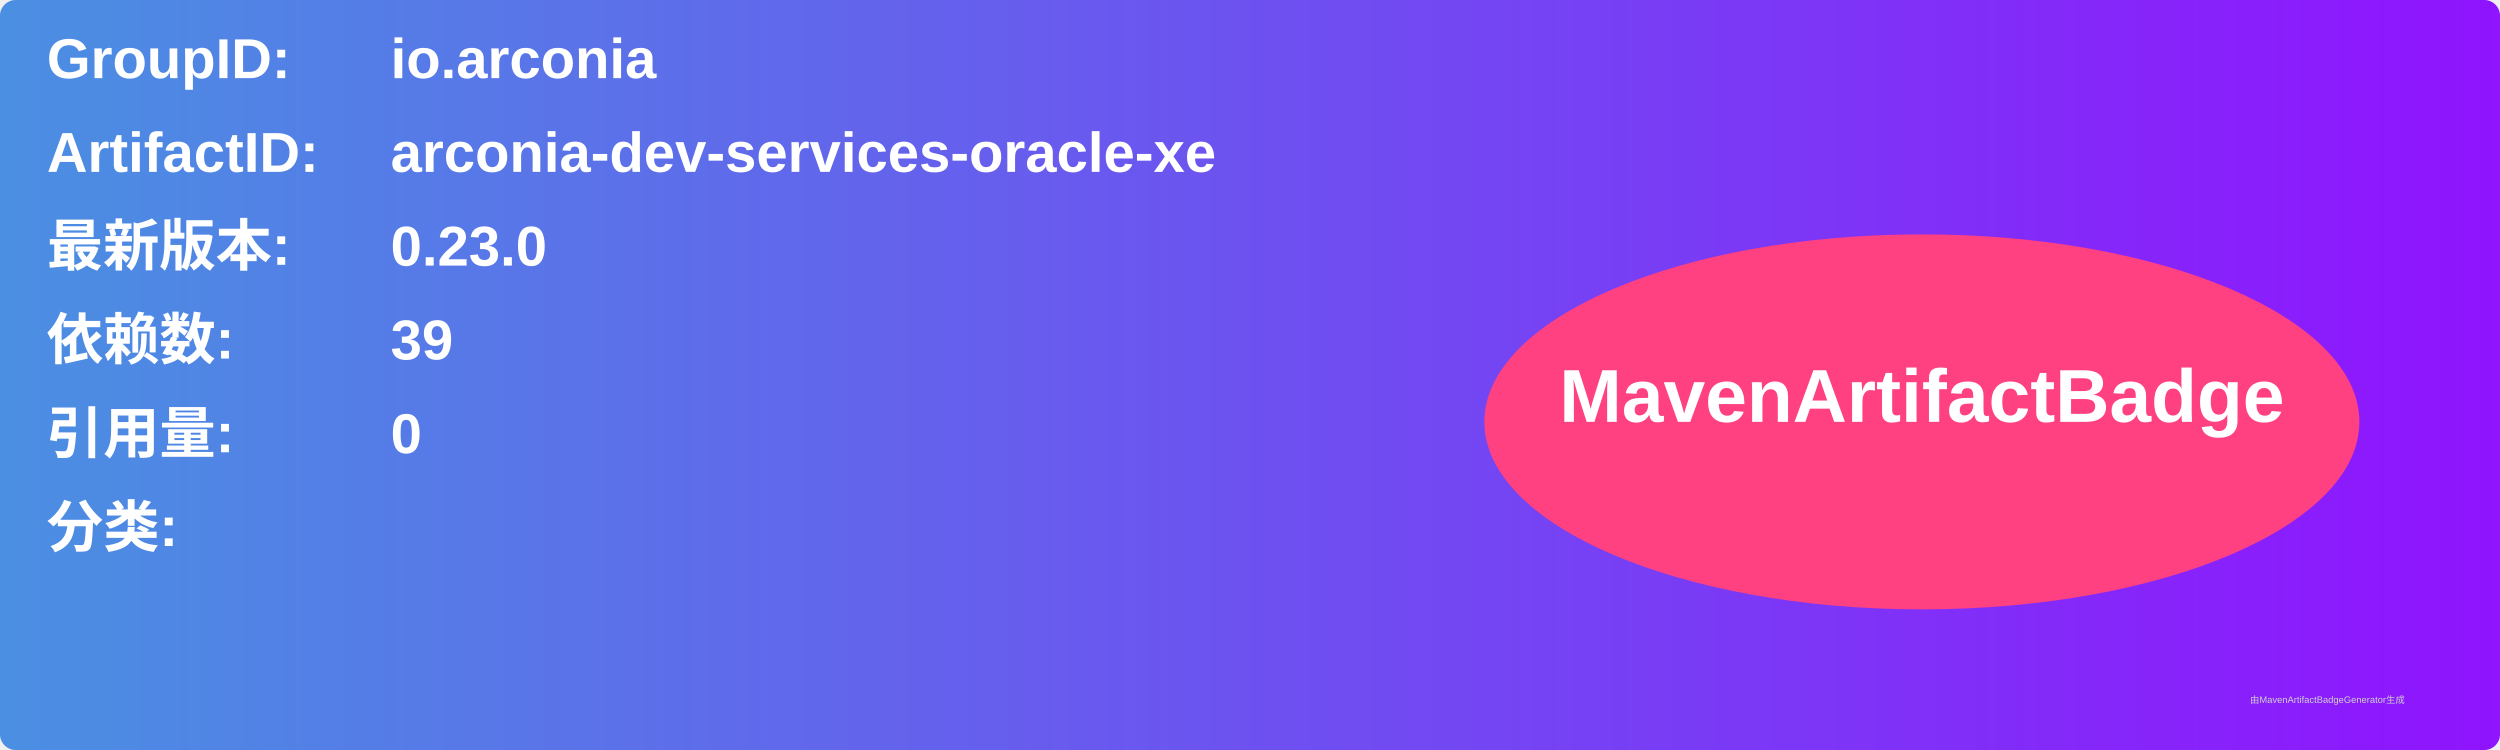
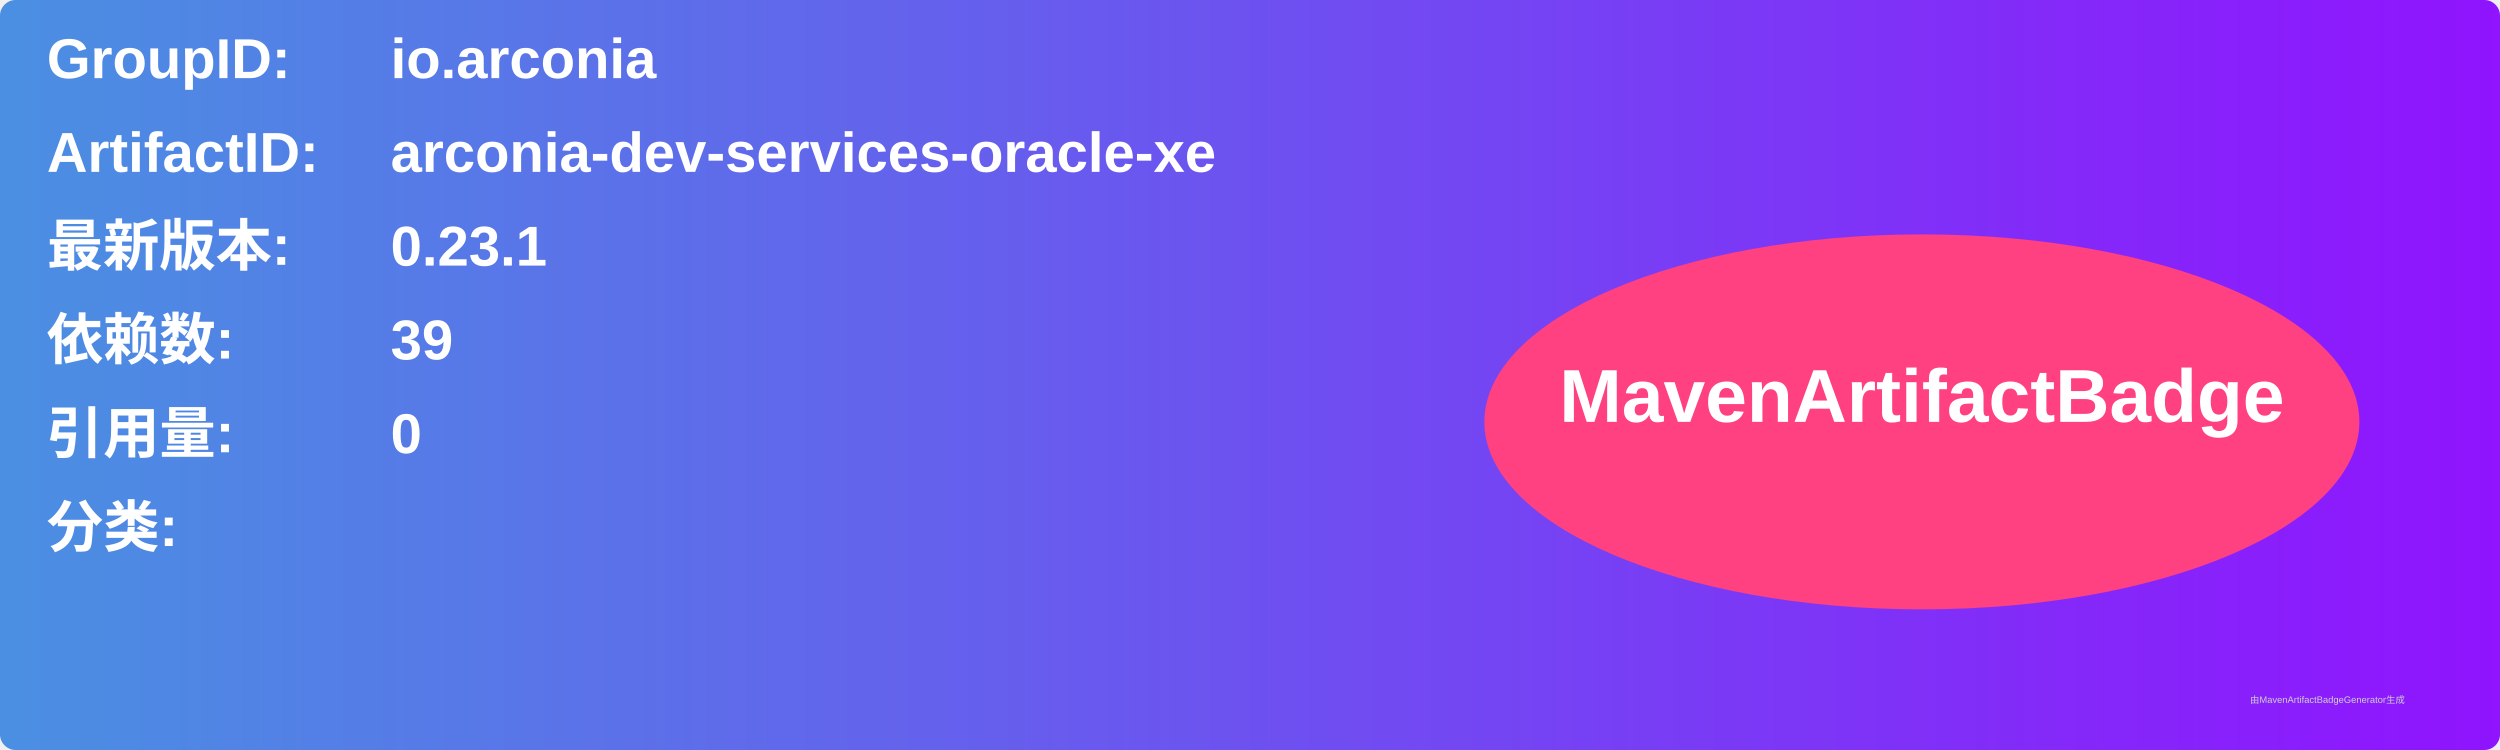
<svg xmlns="http://www.w3.org/2000/svg" width="800" height="240" viewBox="0 0 800 240">
  <linearGradient id="grad" x1="0%" y1="0%" x2="100%" y2="0%">
    <stop offset="0%" stop-color="#4a90e2" />
    <stop offset="100%" stop-color="#9013fe" />
  </linearGradient>
  <rect width="100%" height="100%" rx="5" ry="5" fill="url(#grad)" />
  <g transform="translate(15, 15)">
    <text x="0" y="10" font-family="Arial" font-size="18" fill="white" font-weight="bold" width="260">GroupID:</text>
    <text x="110" y="10" font-family="Arial" font-size="18" fill="white" font-weight="bold" width="460">io.arconia</text>
    <text x="0" y="40" font-family="Arial" font-size="18" fill="white" font-weight="bold" width="260">ArtifactID:</text>
    <text x="110" y="40" font-family="Arial" font-size="18" fill="white" font-weight="bold" width="460">arconia-dev-services-oracle-xe</text>
    <text x="0" y="70" font-family="Arial" font-size="18" fill="white" font-weight="bold">最新版本:</text>
    <text x="110" y="70" font-family="Arial" font-size="18" fill="white" font-weight="bold">
-       <tspan font-weight="bold">0.23.0</tspan>
+       <tspan font-weight="bold">0.23.1</tspan>
    </text>
    <text x="0" y="100" font-family="Arial" font-size="18" fill="white" font-weight="bold">依赖数: </text>
    <text x="110" y="100" font-family="Arial" font-size="18" fill="white">
      <tspan font-weight="bold">39</tspan>
    </text>
    <text x="0" y="130" font-family="Arial" font-size="18" fill="white" font-weight="bold">引用量: </text>
    <text x="110" y="130" font-family="Arial" font-size="18" fill="white">
      <tspan font-weight="bold">0</tspan>
    </text>
    <text x="0" y="160" font-family="Arial" font-size="18" fill="white" font-weight="bold">分类:</text>
    <text x="10" y="190" font-family="Arial" font-size="10" fill="white">
      <tspan font-weight="bold" />
    </text>
    <ellipse cx="600" cy="120" rx="140" ry="60" fill="#ff4081" />
    <text x="600" y="120" text-anchor="middle" font-family="Arial" font-size="24" fill="white" font-weight="bold">MavenArtifactBadge</text>
  </g>
  <text x="720" y="225" font-family="Arial" font-size="3" fill="#d0d0d0">由MavenArtifactBadgeGenerator生成</text>
</svg>
